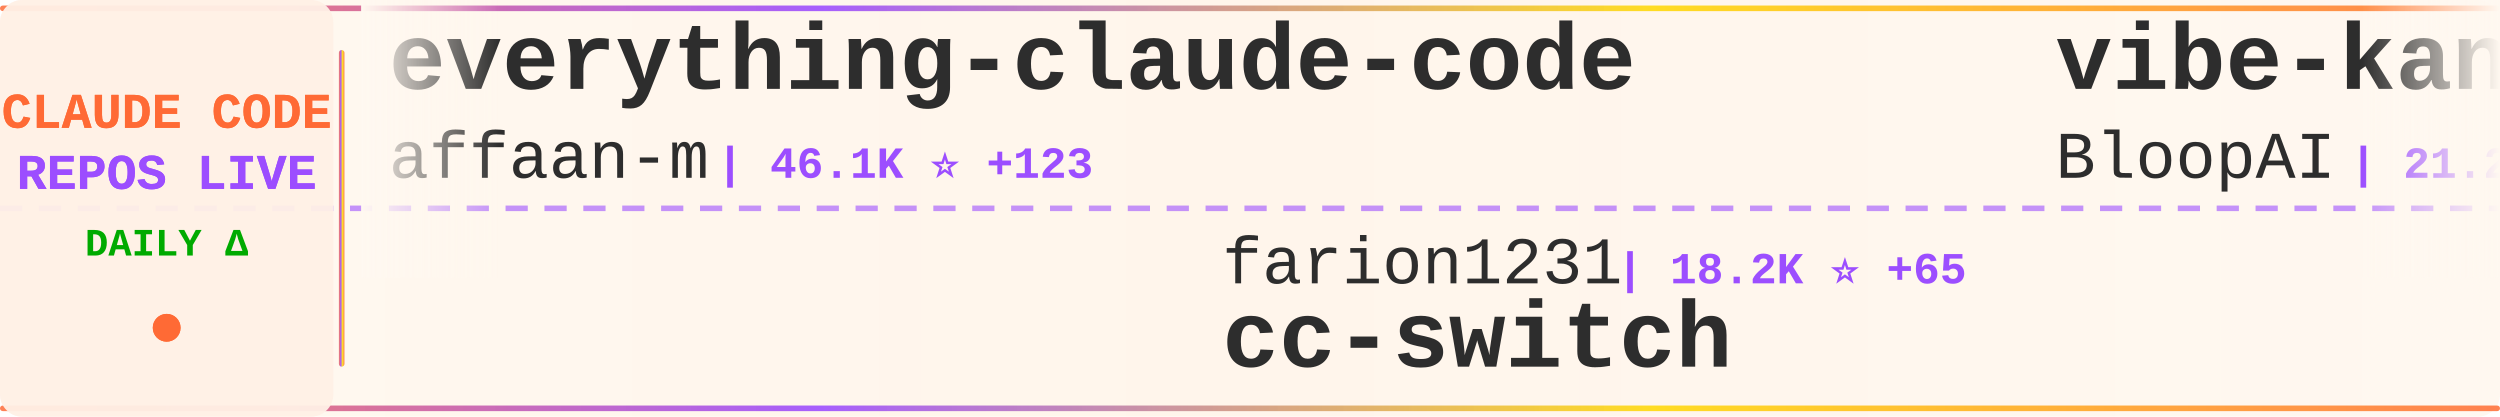
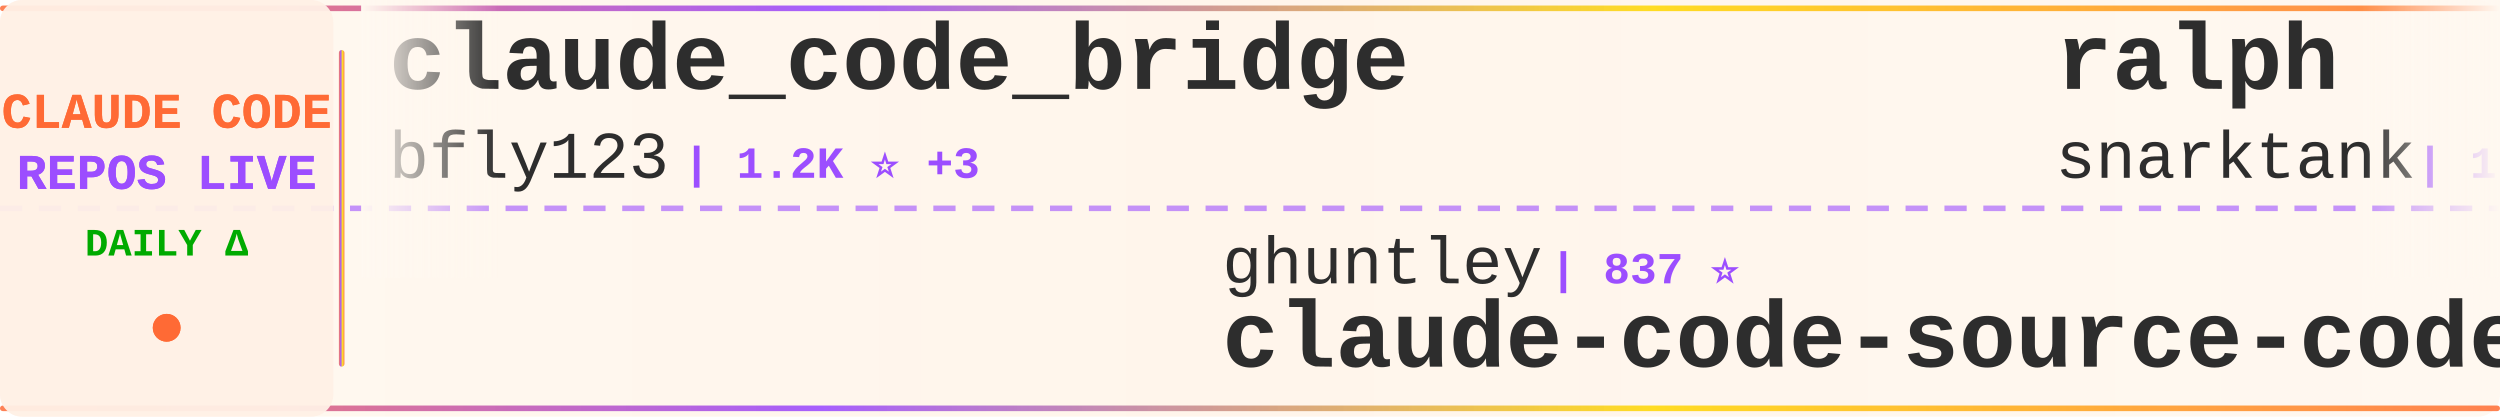
<svg xmlns="http://www.w3.org/2000/svg" width="900" height="150">
  <defs>
    <linearGradient id="tickerBg" x1="0%" y1="0%" x2="100%" y2="0%">
      <stop offset="0%" style="stop-color:#fff8f0;stop-opacity:0.98" />
      <stop offset="50%" style="stop-color:#fff5eb;stop-opacity:1" />
      <stop offset="100%" style="stop-color:#fff8f0;stop-opacity:0.98" />
    </linearGradient>
    <linearGradient id="borderGrad" x1="0%" y1="0%" x2="100%" y2="0%">
      <stop offset="0%" style="stop-color:#FF6B35;stop-opacity:0.85">
        <animate attributeName="stop-opacity" values="0.85;1;0.85" dur="2s" repeatCount="indefinite" />
      </stop>
      <stop offset="33%" style="stop-color:#9C4EFF;stop-opacity:0.9">
        <animate attributeName="stop-opacity" values="0.9;1;0.9" dur="2.2s" repeatCount="indefinite" />
      </stop>
      <stop offset="66%" style="stop-color:#FFD700;stop-opacity:0.85">
        <animate attributeName="stop-opacity" values="0.85;1;0.85" dur="1.8s" repeatCount="indefinite" />
      </stop>
      <stop offset="100%" style="stop-color:#FF6B35;stop-opacity:0.85">
        <animate attributeName="stop-opacity" values="0.85;1;0.85" dur="2s" repeatCount="indefinite" />
      </stop>
    </linearGradient>
    <filter id="textGlow">
      <feGaussianBlur stdDeviation="0.15" result="coloredBlur" />
      <feMerge>
        <feMergeNode in="coloredBlur" />
        <feMergeNode in="SourceGraphic" />
      </feMerge>
    </filter>
    <filter id="metricGlow">
      <feGaussianBlur stdDeviation="0.2" result="coloredBlur" />
      <feMerge>
        <feMergeNode in="coloredBlur" />
        <feMergeNode in="SourceGraphic" />
      </feMerge>
    </filter>
    <linearGradient id="leftFade" x1="0%" y1="0%" x2="100%" y2="0%">
      <stop offset="0%" style="stop-color:#fff8f0;stop-opacity:1" />
      <stop offset="100%" style="stop-color:#fff8f0;stop-opacity:0" />
    </linearGradient>
    <linearGradient id="rightFade" x1="0%" y1="0%" x2="100%" y2="0%">
      <stop offset="0%" style="stop-color:#fff8f0;stop-opacity:0" />
      <stop offset="100%" style="stop-color:#fff8f0;stop-opacity:1" />
    </linearGradient>
  </defs>
  <rect width="900" height="150" fill="url(#tickerBg)" rx="8" />
  <rect x="0" y="2" width="900" height="2" fill="url(#borderGrad)" rx="1" />
  <rect x="0" y="146" width="900" height="2" fill="url(#borderGrad)" rx="1" />
  <line x1="0" y1="75" x2="900" y2="75" stroke="#9C4EFF" stroke-width="2" stroke-dasharray="8 6" opacity="0.6" />
  <rect x="0" y="0" width="120" height="150" fill="#fff0e6" opacity="0.95" rx="8" />
  <text x="60" y="46" font-family="'Courier New', monospace" font-size="18" font-weight="bold" fill="#FF6B35" text-anchor="middle" filter="url(#textGlow)">
    CLAUDE CODE
  </text>
  <text x="60" y="68" font-family="'Courier New', monospace" font-size="18" font-weight="bold" fill="#9C4EFF" text-anchor="middle" filter="url(#textGlow)">
    REPOS LIVE
  </text>
  <text x="60" y="92" font-family="'Courier New', monospace" font-size="14" font-weight="bold" fill="#00aa00" text-anchor="middle">
    DAILY Δ
  </text>
  <circle cx="60" cy="118" r="5" fill="#FF6B35" filter="url(#metricGlow)">
    <animate attributeName="r" values="4;6;4" dur="1.5s" repeatCount="indefinite" />
    <animate attributeName="opacity" values="0.6;1;0.6" dur="1.5s" repeatCount="indefinite" />
  </circle>
  <rect x="122" y="18" width="2" height="114" fill="url(#borderGrad)" rx="1" />
  <clipPath id="tickerClip">
    <rect x="130" y="0" width="770" height="150" />
  </clipPath>
  <g clip-path="url(#tickerClip)">
    <g id="tickerItems">
      <animateTransform attributeName="transform" attributeType="XML" type="translate" from="0 0" to="-3000 0" dur="54s" repeatCount="indefinite" />
      <g transform="translate(0, 0)">
-         <text x="140" y="32" font-family="'Courier New', monospace" font-size="34" font-weight="bold" fill="#2d2d2d">everything-claude-code</text>
-         <text x="140" y="64" font-family="'Courier New', monospace" font-size="24" font-weight="normal" fill="#2d2d2d" opacity="1.0">affaan-m</text>
-         <text x="258" y="64" font-family="'Courier New', monospace" font-size="16" font-weight="bold" fill="#9C4EFF"> | 46.1K ⭐ +123</text>
+         <text x="140" y="32" font-family="'Courier New', monospace" font-size="34" font-weight="bold" fill="#2d2d2d">claude_code_bridge</text>
+         <text x="140" y="64" font-family="'Courier New', monospace" font-size="24" font-weight="normal" fill="#2d2d2d" opacity="1.0">bfly123</text>
+         <text x="246" y="64" font-family="'Courier New', monospace" font-size="16" font-weight="bold" fill="#9C4EFF"> | 1.2K ⭐ +3</text>
      </g>
      <g transform="translate(300, 0)">
-         <text x="140" y="102" font-family="'Courier New', monospace" font-size="24" font-weight="normal" fill="#2d2d2d" opacity="1.0">farion1231</text>
-         <text x="282" y="102" font-family="'Courier New', monospace" font-size="16" font-weight="bold" fill="#9C4EFF"> | 18.2K ⭐ +65</text>
-         <text x="140" y="132" font-family="'Courier New', monospace" font-size="34" font-weight="bold" fill="#2d2d2d">cc-switch</text>
+         <text x="140" y="102" font-family="'Courier New', monospace" font-size="24" font-weight="normal" fill="#2d2d2d" opacity="1.0">ghuntley</text>
+         <text x="258" y="102" font-family="'Courier New', monospace" font-size="16" font-weight="bold" fill="#9C4EFF"> | 837 ⭐</text>
+         <text x="140" y="132" font-family="'Courier New', monospace" font-size="34" font-weight="bold" fill="#2d2d2d">claude-code-source-code-...</text>
      </g>
      <g transform="translate(600, 0)">
-         <text x="140" y="32" font-family="'Courier New', monospace" font-size="34" font-weight="bold" fill="#2d2d2d">vibe-kanban</text>
-         <text x="140" y="64" font-family="'Courier New', monospace" font-size="24" font-weight="normal" fill="#2d2d2d" opacity="1.0">BloopAI</text>
-         <text x="246" y="64" font-family="'Courier New', monospace" font-size="16" font-weight="bold" fill="#9C4EFF"> | 21.2K ⭐ +11</text>
+         <text x="140" y="32" font-family="'Courier New', monospace" font-size="34" font-weight="bold" fill="#2d2d2d">ralph</text>
+         <text x="140" y="64" font-family="'Courier New', monospace" font-size="24" font-weight="normal" fill="#2d2d2d" opacity="1.0">snarktank</text>
+         <text x="270" y="64" font-family="'Courier New', monospace" font-size="16" font-weight="bold" fill="#9C4EFF"> | 10.4K ⭐ +15</text>
      </g>
      <g transform="translate(900, 0)">
-         <text x="140" y="102" font-family="'Courier New', monospace" font-size="24" font-weight="normal" fill="#2d2d2d" opacity="1.0">anthropics</text>
-         <text x="282" y="102" font-family="'Courier New', monospace" font-size="16" font-weight="bold" fill="#9C4EFF"> | 3.0K ⭐</text>
-         <text x="140" y="132" font-family="'Courier New', monospace" font-size="34" font-weight="bold" fill="#2d2d2d">claude-code-security-rev...</text>
+         <text x="140" y="102" font-family="'Courier New', monospace" font-size="24" font-weight="normal" fill="#2d2d2d" opacity="1.0">0xfurai</text>
+         <text x="246" y="102" font-family="'Courier New', monospace" font-size="16" font-weight="bold" fill="#9C4EFF"> | 706 ⭐ +1</text>
+         <text x="140" y="132" font-family="'Courier New', monospace" font-size="34" font-weight="bold" fill="#2d2d2d">claude-code-subagents</text>
      </g>
      <g transform="translate(1200, 0)">
-         <text x="140" y="32" font-family="'Courier New', monospace" font-size="34" font-weight="bold" fill="#2d2d2d">claude-code-infrastructu...</text>
-         <text x="140" y="64" font-family="'Courier New', monospace" font-size="24" font-weight="normal" fill="#2d2d2d" opacity="1.0">diet103</text>
-         <text x="246" y="64" font-family="'Courier New', monospace" font-size="16" font-weight="bold" fill="#9C4EFF"> | 8.9K ⭐</text>
+         <text x="140" y="32" font-family="'Courier New', monospace" font-size="34" font-weight="bold" fill="#2d2d2d">claude-task-master</text>
+         <text x="140" y="64" font-family="'Courier New', monospace" font-size="24" font-weight="normal" fill="#2d2d2d" opacity="1.0">eyaltoledano</text>
+         <text x="306" y="64" font-family="'Courier New', monospace" font-size="16" font-weight="bold" fill="#9C4EFF"> | 25.4K ⭐ +4</text>
      </g>
      <g transform="translate(1500, 0)">
-         <text x="140" y="102" font-family="'Courier New', monospace" font-size="24" font-weight="normal" fill="#2d2d2d" opacity="1.0">OneRedOak</text>
-         <text x="270" y="102" font-family="'Courier New', monospace" font-size="16" font-weight="bold" fill="#9C4EFF"> | 3.6K ⭐</text>
-         <text x="140" y="132" font-family="'Courier New', monospace" font-size="34" font-weight="bold" fill="#2d2d2d">claude-code-workflows</text>
+         <text x="140" y="102" font-family="'Courier New', monospace" font-size="24" font-weight="normal" fill="#2d2d2d" opacity="1.0">opactorai</text>
+         <text x="270" y="102" font-family="'Courier New', monospace" font-size="16" font-weight="bold" fill="#9C4EFF"> | 3.7K ⭐</text>
+         <text x="140" y="132" font-family="'Courier New', monospace" font-size="34" font-weight="bold" fill="#2d2d2d">Claudable</text>
      </g>
      <g transform="translate(1800, 0)">
-         <text x="140" y="32" font-family="'Courier New', monospace" font-size="34" font-weight="bold" fill="#2d2d2d">openskills</text>
-         <text x="140" y="64" font-family="'Courier New', monospace" font-size="24" font-weight="normal" fill="#2d2d2d" opacity="1.0">numman-ali</text>
-         <text x="282" y="64" font-family="'Courier New', monospace" font-size="16" font-weight="bold" fill="#9C4EFF"> | 8.3K ⭐ +3</text>
+         <text x="140" y="32" font-family="'Courier New', monospace" font-size="34" font-weight="bold" fill="#2d2d2d">opcode</text>
+         <text x="140" y="64" font-family="'Courier New', monospace" font-size="24" font-weight="normal" fill="#2d2d2d" opacity="1.0">winfunc</text>
+         <text x="246" y="64" font-family="'Courier New', monospace" font-size="16" font-weight="bold" fill="#9C4EFF"> | 20.5K ⭐ +2</text>
      </g>
      <g transform="translate(2100, 0)">
-         <text x="140" y="102" font-family="'Courier New', monospace" font-size="24" font-weight="normal" fill="#2d2d2d" opacity="1.0">ericbuess</text>
-         <text x="270" y="102" font-family="'Courier New', monospace" font-size="16" font-weight="bold" fill="#9C4EFF"> | 682 ⭐ +1</text>
-         <text x="140" y="132" font-family="'Courier New', monospace" font-size="34" font-weight="bold" fill="#2d2d2d">claude-code-docs</text>
+         <text x="140" y="102" font-family="'Courier New', monospace" font-size="24" font-weight="normal" fill="#2d2d2d" opacity="1.0">ykdojo</text>
+         <text x="234" y="102" font-family="'Courier New', monospace" font-size="16" font-weight="bold" fill="#9C4EFF"> | 2.8K ⭐ +7</text>
+         <text x="140" y="132" font-family="'Courier New', monospace" font-size="34" font-weight="bold" fill="#2d2d2d">claude-code-tips</text>
      </g>
      <g transform="translate(2400, 0)">
-         <text x="140" y="32" font-family="'Courier New', monospace" font-size="34" font-weight="bold" fill="#2d2d2d">get-shit-done</text>
-         <text x="140" y="64" font-family="'Courier New', monospace" font-size="24" font-weight="normal" fill="#2d2d2d" opacity="1.0">gsd-build</text>
-         <text x="270" y="64" font-family="'Courier New', monospace" font-size="16" font-weight="bold" fill="#9C4EFF"> | 14.1K ⭐ +69</text>
+         <text x="140" y="32" font-family="'Courier New', monospace" font-size="34" font-weight="bold" fill="#2d2d2d">nanoclaw</text>
+         <text x="140" y="64" font-family="'Courier New', monospace" font-size="24" font-weight="normal" fill="#2d2d2d" opacity="1.0">qwibitai</text>
+         <text x="258" y="64" font-family="'Courier New', monospace" font-size="16" font-weight="bold" fill="#9C4EFF"> | 8.4K ⭐ +48</text>
      </g>
      <g transform="translate(2700, 0)">
-         <text x="140" y="102" font-family="'Courier New', monospace" font-size="24" font-weight="normal" fill="#2d2d2d" opacity="1.0">frankbria</text>
-         <text x="270" y="102" font-family="'Courier New', monospace" font-size="16" font-weight="bold" fill="#9C4EFF"> | 6.9K ⭐ +5</text>
-         <text x="140" y="132" font-family="'Courier New', monospace" font-size="34" font-weight="bold" fill="#2d2d2d">ralph-claude-code</text>
+         <text x="140" y="102" font-family="'Courier New', monospace" font-size="24" font-weight="normal" fill="#2d2d2d" opacity="1.0">lst97</text>
+         <text x="222" y="102" font-family="'Courier New', monospace" font-size="16" font-weight="bold" fill="#9C4EFF"> | 1.4K ⭐ +2</text>
+         <text x="140" y="132" font-family="'Courier New', monospace" font-size="34" font-weight="bold" fill="#2d2d2d">claude-code-sub-agents</text>
      </g>
      <g transform="translate(3000, 0)">
-         <text x="140" y="32" font-family="'Courier New', monospace" font-size="34" font-weight="bold" fill="#2d2d2d">everything-claude-code</text>
-         <text x="140" y="64" font-family="'Courier New', monospace" font-size="24" font-weight="normal" fill="#2d2d2d" opacity="1.0">affaan-m</text>
-         <text x="258" y="64" font-family="'Courier New', monospace" font-size="16" font-weight="bold" fill="#9C4EFF"> | 46.1K ⭐ +123</text>
+         <text x="140" y="32" font-family="'Courier New', monospace" font-size="34" font-weight="bold" fill="#2d2d2d">claude_code_bridge</text>
+         <text x="140" y="64" font-family="'Courier New', monospace" font-size="24" font-weight="normal" fill="#2d2d2d" opacity="1.0">bfly123</text>
+         <text x="246" y="64" font-family="'Courier New', monospace" font-size="16" font-weight="bold" fill="#9C4EFF"> | 1.2K ⭐ +3</text>
      </g>
      <g transform="translate(3300, 0)">
-         <text x="140" y="102" font-family="'Courier New', monospace" font-size="24" font-weight="normal" fill="#2d2d2d" opacity="1.0">farion1231</text>
-         <text x="282" y="102" font-family="'Courier New', monospace" font-size="16" font-weight="bold" fill="#9C4EFF"> | 18.2K ⭐ +65</text>
-         <text x="140" y="132" font-family="'Courier New', monospace" font-size="34" font-weight="bold" fill="#2d2d2d">cc-switch</text>
+         <text x="140" y="102" font-family="'Courier New', monospace" font-size="24" font-weight="normal" fill="#2d2d2d" opacity="1.0">ghuntley</text>
+         <text x="258" y="102" font-family="'Courier New', monospace" font-size="16" font-weight="bold" fill="#9C4EFF"> | 837 ⭐</text>
+         <text x="140" y="132" font-family="'Courier New', monospace" font-size="34" font-weight="bold" fill="#2d2d2d">claude-code-source-code-...</text>
      </g>
      <g transform="translate(3600, 0)">
-         <text x="140" y="32" font-family="'Courier New', monospace" font-size="34" font-weight="bold" fill="#2d2d2d">vibe-kanban</text>
-         <text x="140" y="64" font-family="'Courier New', monospace" font-size="24" font-weight="normal" fill="#2d2d2d" opacity="1.0">BloopAI</text>
-         <text x="246" y="64" font-family="'Courier New', monospace" font-size="16" font-weight="bold" fill="#9C4EFF"> | 21.2K ⭐ +11</text>
+         <text x="140" y="32" font-family="'Courier New', monospace" font-size="34" font-weight="bold" fill="#2d2d2d">ralph</text>
+         <text x="140" y="64" font-family="'Courier New', monospace" font-size="24" font-weight="normal" fill="#2d2d2d" opacity="1.0">snarktank</text>
+         <text x="270" y="64" font-family="'Courier New', monospace" font-size="16" font-weight="bold" fill="#9C4EFF"> | 10.4K ⭐ +15</text>
      </g>
      <g transform="translate(3900, 0)">
-         <text x="140" y="102" font-family="'Courier New', monospace" font-size="24" font-weight="normal" fill="#2d2d2d" opacity="1.0">anthropics</text>
-         <text x="282" y="102" font-family="'Courier New', monospace" font-size="16" font-weight="bold" fill="#9C4EFF"> | 3.0K ⭐</text>
-         <text x="140" y="132" font-family="'Courier New', monospace" font-size="34" font-weight="bold" fill="#2d2d2d">claude-code-security-rev...</text>
+         <text x="140" y="102" font-family="'Courier New', monospace" font-size="24" font-weight="normal" fill="#2d2d2d" opacity="1.0">0xfurai</text>
+         <text x="246" y="102" font-family="'Courier New', monospace" font-size="16" font-weight="bold" fill="#9C4EFF"> | 706 ⭐ +1</text>
+         <text x="140" y="132" font-family="'Courier New', monospace" font-size="34" font-weight="bold" fill="#2d2d2d">claude-code-subagents</text>
      </g>
    </g>
  </g>
  <rect x="130" y="0" width="50" height="100" fill="url(#leftFade)" />
  <rect x="850" y="0" width="50" height="100" fill="url(#rightFade)" />
</svg>
